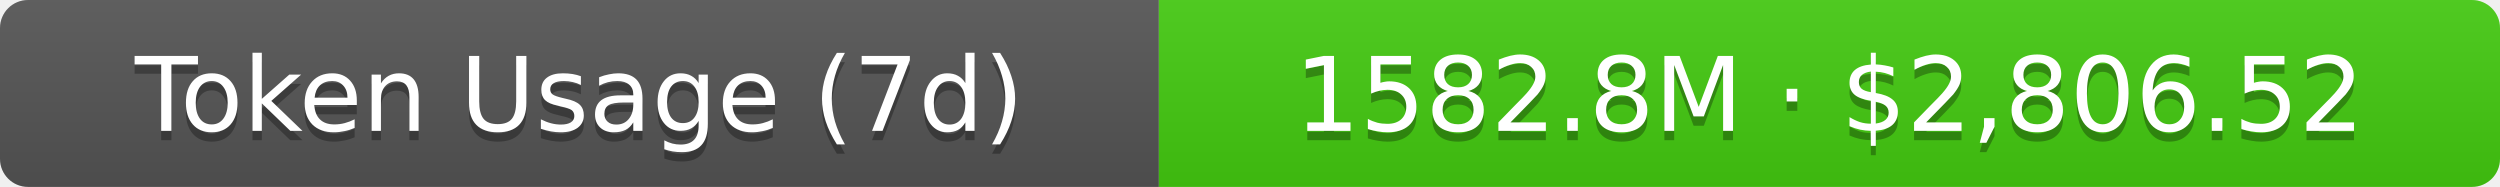
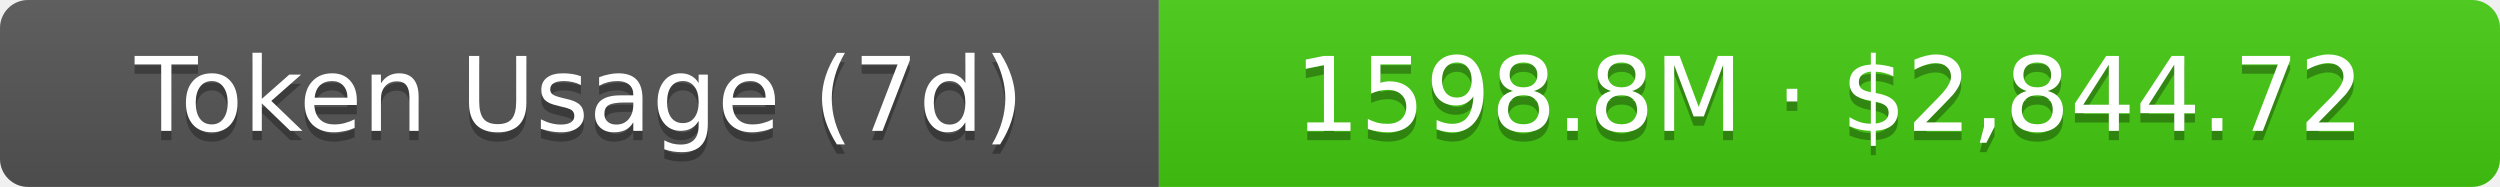
- <svg xmlns="http://www.w3.org/2000/svg" width="267.5" height="20" role="img" aria-label="Token Usage (7d): 1582.8M · $2,806.52">
+ <svg xmlns="http://www.w3.org/2000/svg" width="267.5" height="20" role="img" aria-label="Token Usage (7d): 1598.8M · $2,844.72">
  <linearGradient id="s" x2="0" y2="100%">
    <stop offset="0" stop-color="#bbb" stop-opacity=".1" />
    <stop offset="1" stop-opacity=".1" />
  </linearGradient>
  <clipPath id="r">
    <rect width="267.5" height="20" rx="3" fill="#fff" />
  </clipPath>
  <g clip-path="url(#r)">
    <rect width="124" height="20" fill="#555" />
    <rect x="124" width="143.5" height="20" fill="#4c1" />
    <rect width="267.5" height="20" fill="url(#s)" />
  </g>
  <g fill="#fff" text-anchor="middle" font-family="Verdana,Geneva,DejaVu Sans,sans-serif" text-rendering="geometricPrecision" font-size="11">
    <text aria-hidden="true" x="62" y="15" fill="#010101" fill-opacity=".3">Token Usage (7d)</text>
    <text x="62" y="14">Token Usage (7d)</text>
-     <text aria-hidden="true" x="195.75" y="15" fill="#010101" fill-opacity=".3">1582.8M · $2,806.52</text>
-     <text x="195.75" y="14">1582.8M · $2,806.52</text>
+     <text aria-hidden="true" x="195.75" y="15" fill="#010101" fill-opacity=".3">1598.8M · $2,844.72</text>
+     <text x="195.75" y="14">1598.8M · $2,844.72</text>
  </g>
</svg>
